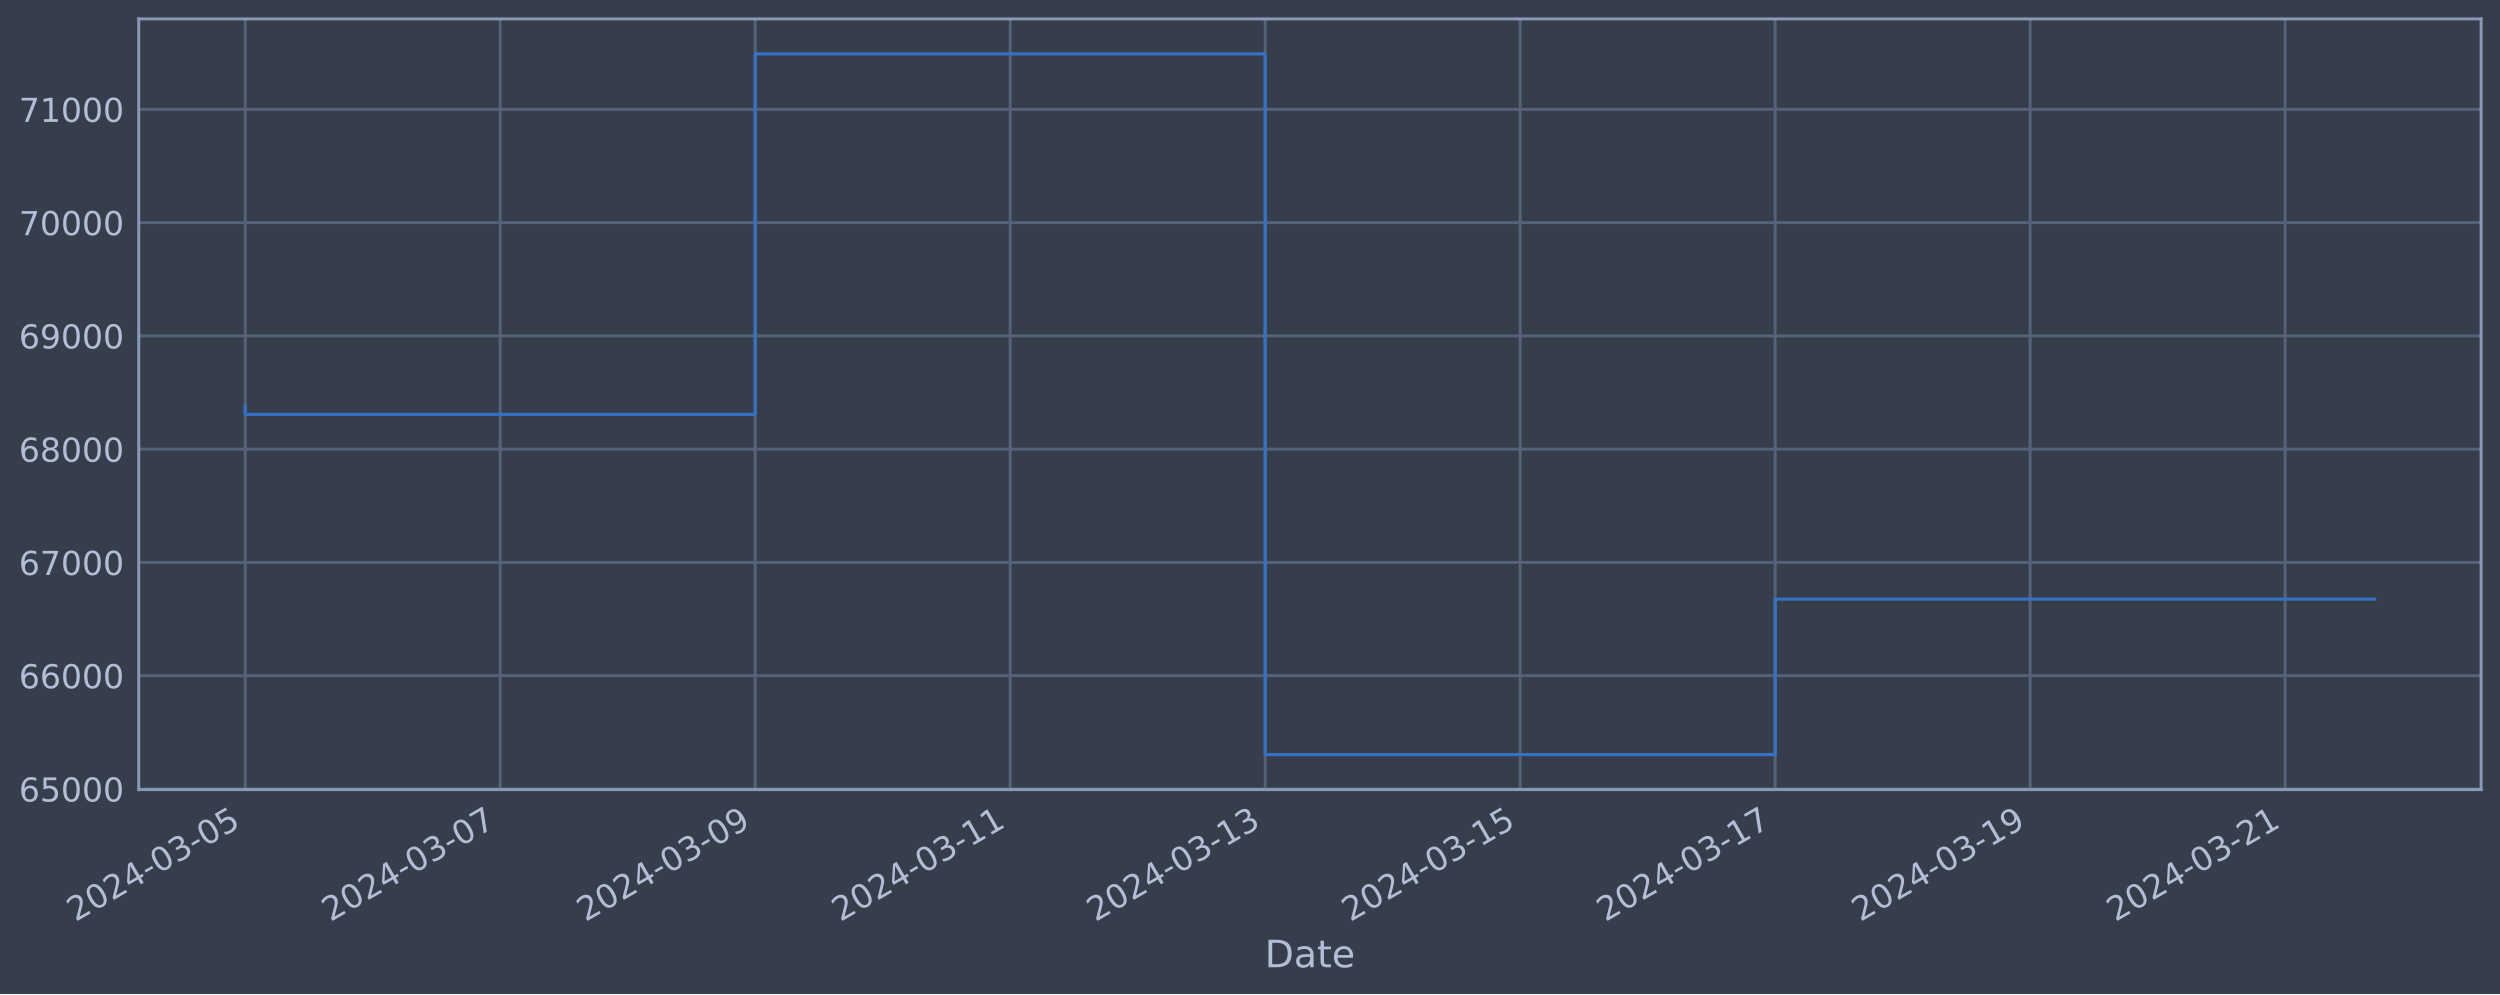
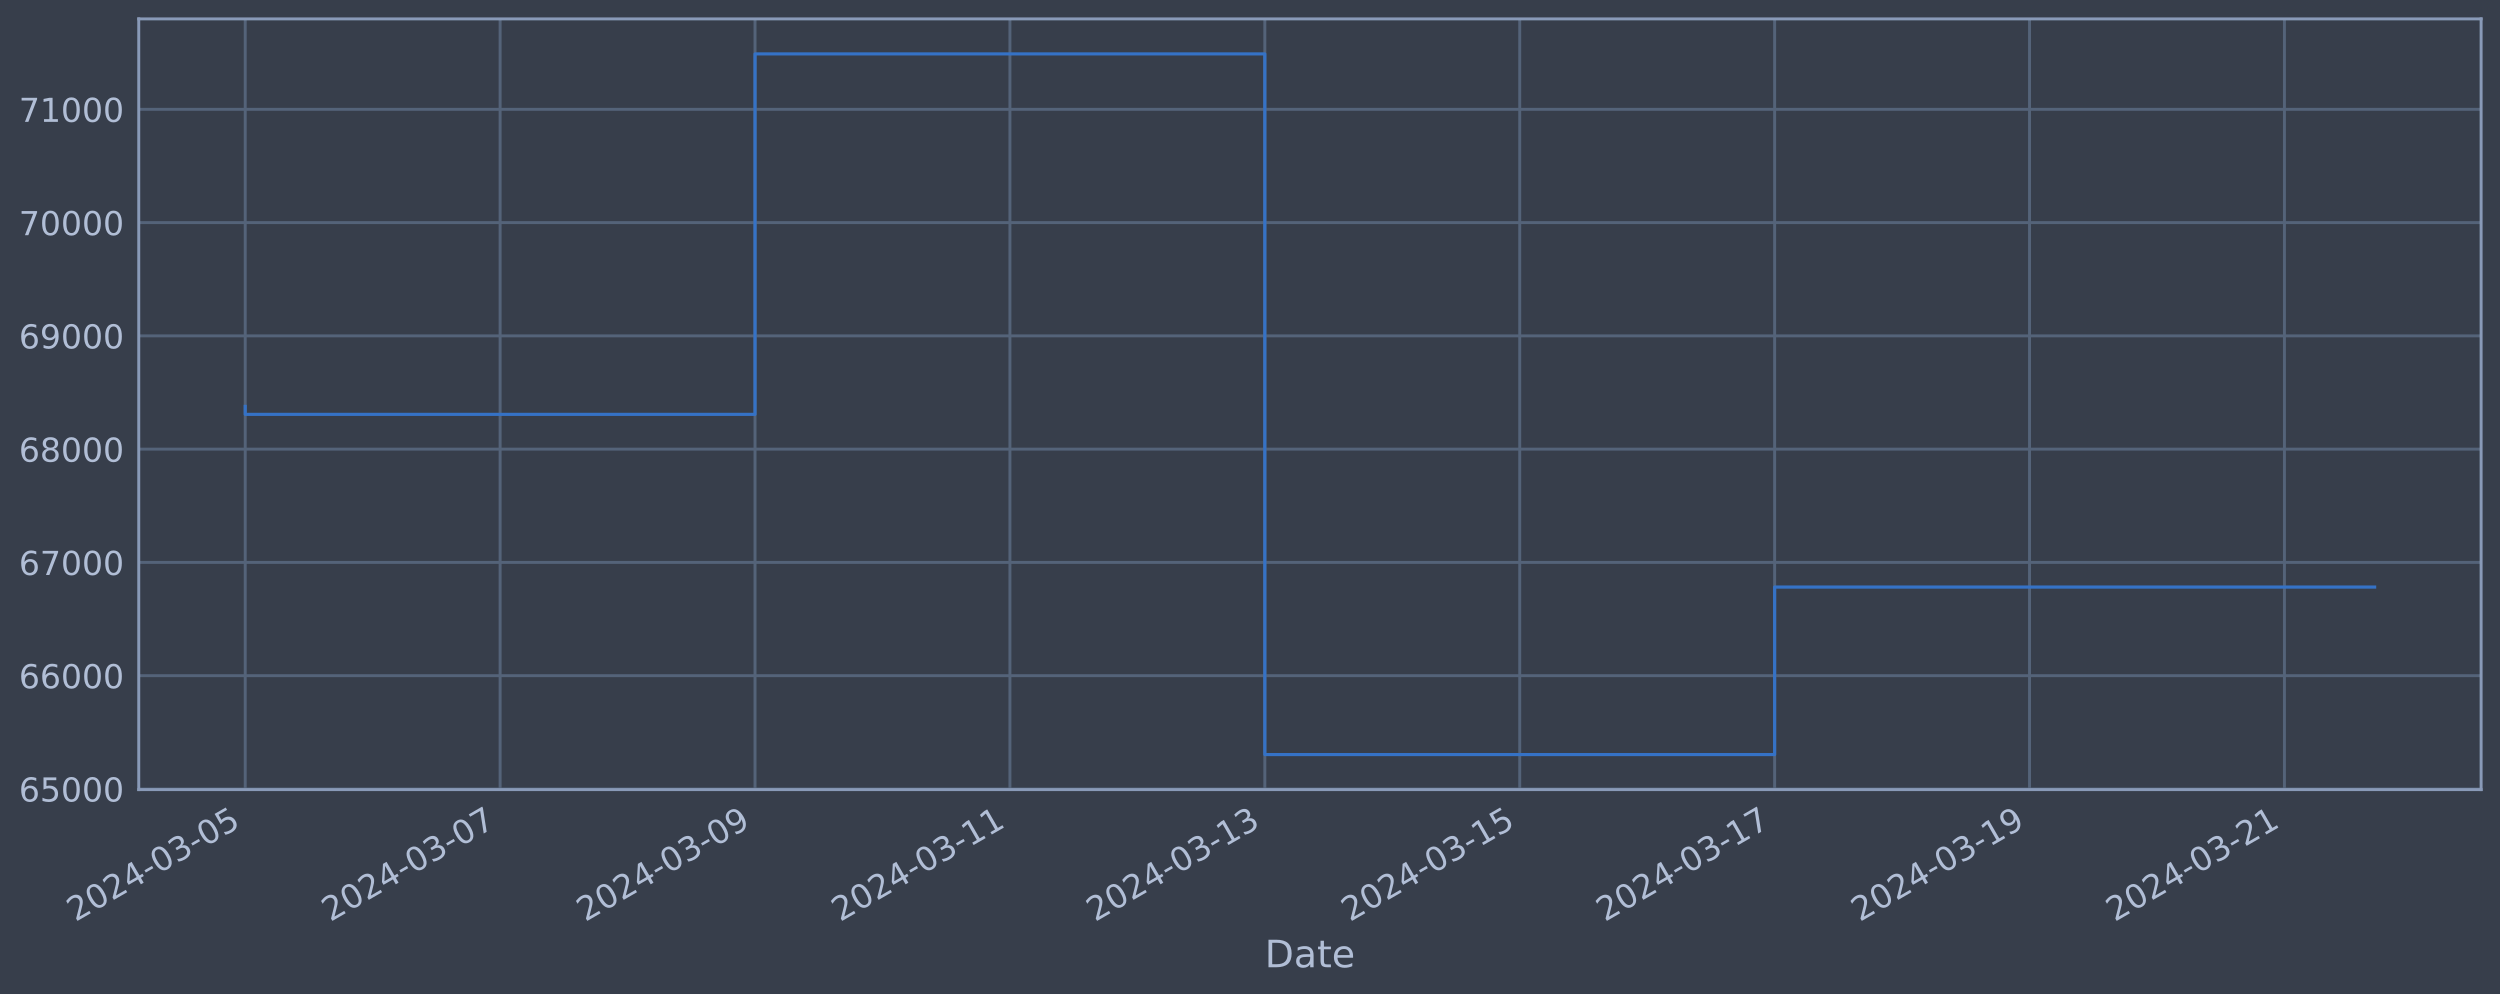
<svg xmlns="http://www.w3.org/2000/svg" xmlns:xlink="http://www.w3.org/1999/xlink" width="952.884pt" height="378.87pt" viewBox="0 0 952.884 378.87" version="1.1">
  <defs>
    <style type="text/css">*{stroke-linejoin: round; stroke-linecap: butt}</style>
  </defs>
  <g id="figure_1">
    <g id="patch_1">
      <path d="M 0 378.87  L 952.884 378.87  L 952.884 0  L 0 0  z " style="fill: #373e4b" />
    </g>
    <g id="axes_1">
      <g id="patch_2">
        <path d="M 52.884 300.96  L 945.684 300.96  L 945.684 7.2  L 52.884 7.2  z " style="fill: #373e4b" />
      </g>
      <g id="matplotlib.axis_1">
        <g id="xtick_1">
          <g id="line2d_1">
-             <path d="M 93.466 300.96  L 93.466 7.2  " clip-path="url(#pc0d747911a)" style="fill: none; stroke: #546379; stroke-width: 1.12; stroke-linecap: square" />
+             <path d="M 93.466 300.96  L 93.466 7.2  " clip-path="url(#pbcd39848ca)" style="fill: none; stroke: #546379; stroke-width: 1.12; stroke-linecap: square" />
          </g>
          <g id="line2d_2" />
          <g id="text_1">
            <g style="fill: #b1bed6" transform="translate(28.74006 351.4642) rotate(-30) scale(0.126 -0.126)">
              <defs>
                <path id="DejaVuSans-32" d="M 1228 531  L 3431 531  L 3431 0  L 469 0  L 469 531  Q 828 903 1448 1529  Q 2069 2156 2228 2338  Q 2531 2678 2651 2914  Q 2772 3150 2772 3378  Q 2772 3750 2511 3984  Q 2250 4219 1831 4219  Q 1534 4219 1204 4116  Q 875 4013 500 3803  L 500 4441  Q 881 4594 1212 4672  Q 1544 4750 1819 4750  Q 2544 4750 2975 4387  Q 3406 4025 3406 3419  Q 3406 3131 3298 2873  Q 3191 2616 2906 2266  Q 2828 2175 2409 1742  Q 1991 1309 1228 531  z " transform="scale(0.015625)" />
                <path id="DejaVuSans-30" d="M 2034 4250  Q 1547 4250 1301 3770  Q 1056 3291 1056 2328  Q 1056 1369 1301 889  Q 1547 409 2034 409  Q 2525 409 2770 889  Q 3016 1369 3016 2328  Q 3016 3291 2770 3770  Q 2525 4250 2034 4250  z M 2034 4750  Q 2819 4750 3233 4129  Q 3647 3509 3647 2328  Q 3647 1150 3233 529  Q 2819 -91 2034 -91  Q 1250 -91 836 529  Q 422 1150 422 2328  Q 422 3509 836 4129  Q 1250 4750 2034 4750  z " transform="scale(0.015625)" />
                <path id="DejaVuSans-34" d="M 2419 4116  L 825 1625  L 2419 1625  L 2419 4116  z M 2253 4666  L 3047 4666  L 3047 1625  L 3713 1625  L 3713 1100  L 3047 1100  L 3047 0  L 2419 0  L 2419 1100  L 313 1100  L 313 1709  L 2253 4666  z " transform="scale(0.015625)" />
                <path id="DejaVuSans-2d" d="M 313 2009  L 1997 2009  L 1997 1497  L 313 1497  L 313 2009  z " transform="scale(0.015625)" />
                <path id="DejaVuSans-33" d="M 2597 2516  Q 3050 2419 3304 2112  Q 3559 1806 3559 1356  Q 3559 666 3084 287  Q 2609 -91 1734 -91  Q 1441 -91 1130 -33  Q 819 25 488 141  L 488 750  Q 750 597 1062 519  Q 1375 441 1716 441  Q 2309 441 2620 675  Q 2931 909 2931 1356  Q 2931 1769 2642 2001  Q 2353 2234 1838 2234  L 1294 2234  L 1294 2753  L 1863 2753  Q 2328 2753 2575 2939  Q 2822 3125 2822 3475  Q 2822 3834 2567 4026  Q 2313 4219 1838 4219  Q 1578 4219 1281 4162  Q 984 4106 628 3988  L 628 4550  Q 988 4650 1302 4700  Q 1616 4750 1894 4750  Q 2613 4750 3031 4423  Q 3450 4097 3450 3541  Q 3450 3153 3228 2886  Q 3006 2619 2597 2516  z " transform="scale(0.015625)" />
                <path id="DejaVuSans-35" d="M 691 4666  L 3169 4666  L 3169 4134  L 1269 4134  L 1269 2991  Q 1406 3038 1543 3061  Q 1681 3084 1819 3084  Q 2600 3084 3056 2656  Q 3513 2228 3513 1497  Q 3513 744 3044 326  Q 2575 -91 1722 -91  Q 1428 -91 1123 -41  Q 819 9 494 109  L 494 744  Q 775 591 1075 516  Q 1375 441 1709 441  Q 2250 441 2565 725  Q 2881 1009 2881 1497  Q 2881 1984 2565 2268  Q 2250 2553 1709 2553  Q 1456 2553 1204 2497  Q 953 2441 691 2322  L 691 4666  z " transform="scale(0.015625)" />
              </defs>
              <use xlink:href="#DejaVuSans-32" />
              <use xlink:href="#DejaVuSans-30" x="63.623" />
              <use xlink:href="#DejaVuSans-32" x="127.246" />
              <use xlink:href="#DejaVuSans-34" x="190.869" />
              <use xlink:href="#DejaVuSans-2d" x="254.492" />
              <use xlink:href="#DejaVuSans-30" x="290.576" />
              <use xlink:href="#DejaVuSans-33" x="354.199" />
              <use xlink:href="#DejaVuSans-2d" x="417.822" />
              <use xlink:href="#DejaVuSans-30" x="453.906" />
              <use xlink:href="#DejaVuSans-35" x="517.529" />
            </g>
          </g>
        </g>
        <g id="xtick_2">
          <g id="line2d_3">
-             <path d="M 190.655 300.96  L 190.655 7.2  " clip-path="url(#pc0d747911a)" style="fill: none; stroke: #546379; stroke-width: 1.12; stroke-linecap: square" />
+             <path d="M 190.622 300.96  L 190.622 7.2  " clip-path="url(#pbcd39848ca)" style="fill: none; stroke: #546379; stroke-width: 1.12; stroke-linecap: square" />
          </g>
          <g id="line2d_4" />
          <g id="text_2">
-             <g style="fill: #b1bed6" transform="translate(125.9292 351.4642) rotate(-30) scale(0.126 -0.126)">
+             <g style="fill: #b1bed6" transform="translate(125.8968 351.4642) rotate(-30) scale(0.126 -0.126)">
              <defs>
                <path id="DejaVuSans-37" d="M 525 4666  L 3525 4666  L 3525 4397  L 1831 0  L 1172 0  L 2766 4134  L 525 4134  L 525 4666  z " transform="scale(0.015625)" />
              </defs>
              <use xlink:href="#DejaVuSans-32" />
              <use xlink:href="#DejaVuSans-30" x="63.623" />
              <use xlink:href="#DejaVuSans-32" x="127.246" />
              <use xlink:href="#DejaVuSans-34" x="190.869" />
              <use xlink:href="#DejaVuSans-2d" x="254.492" />
              <use xlink:href="#DejaVuSans-30" x="290.576" />
              <use xlink:href="#DejaVuSans-33" x="354.199" />
              <use xlink:href="#DejaVuSans-2d" x="417.822" />
              <use xlink:href="#DejaVuSans-30" x="453.906" />
              <use xlink:href="#DejaVuSans-37" x="517.529" />
            </g>
          </g>
        </g>
        <g id="xtick_3">
          <g id="line2d_5">
-             <path d="M 287.844 300.96  L 287.844 7.2  " clip-path="url(#pc0d747911a)" style="fill: none; stroke: #546379; stroke-width: 1.12; stroke-linecap: square" />
+             <path d="M 287.779 300.96  L 287.779 7.2  " clip-path="url(#pbcd39848ca)" style="fill: none; stroke: #546379; stroke-width: 1.12; stroke-linecap: square" />
          </g>
          <g id="line2d_6" />
          <g id="text_3">
-             <g style="fill: #b1bed6" transform="translate(223.1182 351.4642) rotate(-30) scale(0.126 -0.126)">
+             <g style="fill: #b1bed6" transform="translate(223.0536 351.4642) rotate(-30) scale(0.126 -0.126)">
              <defs>
                <path id="DejaVuSans-39" d="M 703 97  L 703 672  Q 941 559 1184 500  Q 1428 441 1663 441  Q 2288 441 2617 861  Q 2947 1281 2994 2138  Q 2813 1869 2534 1725  Q 2256 1581 1919 1581  Q 1219 1581 811 2004  Q 403 2428 403 3163  Q 403 3881 828 4315  Q 1253 4750 1959 4750  Q 2769 4750 3195 4129  Q 3622 3509 3622 2328  Q 3622 1225 3098 567  Q 2575 -91 1691 -91  Q 1453 -91 1209 -44  Q 966 3 703 97  z M 1959 2075  Q 2384 2075 2632 2365  Q 2881 2656 2881 3163  Q 2881 3666 2632 3958  Q 2384 4250 1959 4250  Q 1534 4250 1286 3958  Q 1038 3666 1038 3163  Q 1038 2656 1286 2365  Q 1534 2075 1959 2075  z " transform="scale(0.015625)" />
              </defs>
              <use xlink:href="#DejaVuSans-32" />
              <use xlink:href="#DejaVuSans-30" x="63.623" />
              <use xlink:href="#DejaVuSans-32" x="127.246" />
              <use xlink:href="#DejaVuSans-34" x="190.869" />
              <use xlink:href="#DejaVuSans-2d" x="254.492" />
              <use xlink:href="#DejaVuSans-30" x="290.576" />
              <use xlink:href="#DejaVuSans-33" x="354.199" />
              <use xlink:href="#DejaVuSans-2d" x="417.822" />
              <use xlink:href="#DejaVuSans-30" x="453.906" />
              <use xlink:href="#DejaVuSans-39" x="517.529" />
            </g>
          </g>
        </g>
        <g id="xtick_4">
          <g id="line2d_7">
-             <path d="M 385.033 300.96  L 385.033 7.2  " clip-path="url(#pc0d747911a)" style="fill: none; stroke: #546379; stroke-width: 1.12; stroke-linecap: square" />
+             <path d="M 384.936 300.96  L 384.936 7.2  " clip-path="url(#pbcd39848ca)" style="fill: none; stroke: #546379; stroke-width: 1.12; stroke-linecap: square" />
          </g>
          <g id="line2d_8" />
          <g id="text_4">
-             <g style="fill: #b1bed6" transform="translate(320.3073 351.4642) rotate(-30) scale(0.126 -0.126)">
+             <g style="fill: #b1bed6" transform="translate(320.2104 351.4642) rotate(-30) scale(0.126 -0.126)">
              <defs>
                <path id="DejaVuSans-31" d="M 794 531  L 1825 531  L 1825 4091  L 703 3866  L 703 4441  L 1819 4666  L 2450 4666  L 2450 531  L 3481 531  L 3481 0  L 794 0  L 794 531  z " transform="scale(0.015625)" />
              </defs>
              <use xlink:href="#DejaVuSans-32" />
              <use xlink:href="#DejaVuSans-30" x="63.623" />
              <use xlink:href="#DejaVuSans-32" x="127.246" />
              <use xlink:href="#DejaVuSans-34" x="190.869" />
              <use xlink:href="#DejaVuSans-2d" x="254.492" />
              <use xlink:href="#DejaVuSans-30" x="290.576" />
              <use xlink:href="#DejaVuSans-33" x="354.199" />
              <use xlink:href="#DejaVuSans-2d" x="417.822" />
              <use xlink:href="#DejaVuSans-31" x="453.906" />
              <use xlink:href="#DejaVuSans-31" x="517.529" />
            </g>
          </g>
        </g>
        <g id="xtick_5">
          <g id="line2d_9">
-             <path d="M 482.222 300.96  L 482.222 7.2  " clip-path="url(#pc0d747911a)" style="fill: none; stroke: #546379; stroke-width: 1.12; stroke-linecap: square" />
+             <path d="M 482.093 300.96  L 482.093 7.2  " clip-path="url(#pbcd39848ca)" style="fill: none; stroke: #546379; stroke-width: 1.12; stroke-linecap: square" />
          </g>
          <g id="line2d_10" />
          <g id="text_5">
-             <g style="fill: #b1bed6" transform="translate(417.4964 351.4642) rotate(-30) scale(0.126 -0.126)">
+             <g style="fill: #b1bed6" transform="translate(417.3672 351.4642) rotate(-30) scale(0.126 -0.126)">
              <use xlink:href="#DejaVuSans-32" />
              <use xlink:href="#DejaVuSans-30" x="63.623" />
              <use xlink:href="#DejaVuSans-32" x="127.246" />
              <use xlink:href="#DejaVuSans-34" x="190.869" />
              <use xlink:href="#DejaVuSans-2d" x="254.492" />
              <use xlink:href="#DejaVuSans-30" x="290.576" />
              <use xlink:href="#DejaVuSans-33" x="354.199" />
              <use xlink:href="#DejaVuSans-2d" x="417.822" />
              <use xlink:href="#DejaVuSans-31" x="453.906" />
              <use xlink:href="#DejaVuSans-33" x="517.529" />
            </g>
          </g>
        </g>
        <g id="xtick_6">
          <g id="line2d_11">
-             <path d="M 579.411 300.96  L 579.411 7.2  " clip-path="url(#pc0d747911a)" style="fill: none; stroke: #546379; stroke-width: 1.12; stroke-linecap: square" />
+             <path d="M 579.249 300.96  L 579.249 7.2  " clip-path="url(#pbcd39848ca)" style="fill: none; stroke: #546379; stroke-width: 1.12; stroke-linecap: square" />
          </g>
          <g id="line2d_12" />
          <g id="text_6">
-             <g style="fill: #b1bed6" transform="translate(514.6855 351.4642) rotate(-30) scale(0.126 -0.126)">
+             <g style="fill: #b1bed6" transform="translate(514.5239 351.4642) rotate(-30) scale(0.126 -0.126)">
              <use xlink:href="#DejaVuSans-32" />
              <use xlink:href="#DejaVuSans-30" x="63.623" />
              <use xlink:href="#DejaVuSans-32" x="127.246" />
              <use xlink:href="#DejaVuSans-34" x="190.869" />
              <use xlink:href="#DejaVuSans-2d" x="254.492" />
              <use xlink:href="#DejaVuSans-30" x="290.576" />
              <use xlink:href="#DejaVuSans-33" x="354.199" />
              <use xlink:href="#DejaVuSans-2d" x="417.822" />
              <use xlink:href="#DejaVuSans-31" x="453.906" />
              <use xlink:href="#DejaVuSans-35" x="517.529" />
            </g>
          </g>
        </g>
        <g id="xtick_7">
          <g id="line2d_13">
-             <path d="M 676.6 300.96  L 676.6 7.2  " clip-path="url(#pc0d747911a)" style="fill: none; stroke: #546379; stroke-width: 1.12; stroke-linecap: square" />
+             <path d="M 676.406 300.96  L 676.406 7.2  " clip-path="url(#pbcd39848ca)" style="fill: none; stroke: #546379; stroke-width: 1.12; stroke-linecap: square" />
          </g>
          <g id="line2d_14" />
          <g id="text_7">
-             <g style="fill: #b1bed6" transform="translate(611.8746 351.4642) rotate(-30) scale(0.126 -0.126)">
+             <g style="fill: #b1bed6" transform="translate(611.6807 351.4642) rotate(-30) scale(0.126 -0.126)">
              <use xlink:href="#DejaVuSans-32" />
              <use xlink:href="#DejaVuSans-30" x="63.623" />
              <use xlink:href="#DejaVuSans-32" x="127.246" />
              <use xlink:href="#DejaVuSans-34" x="190.869" />
              <use xlink:href="#DejaVuSans-2d" x="254.492" />
              <use xlink:href="#DejaVuSans-30" x="290.576" />
              <use xlink:href="#DejaVuSans-33" x="354.199" />
              <use xlink:href="#DejaVuSans-2d" x="417.822" />
              <use xlink:href="#DejaVuSans-31" x="453.906" />
              <use xlink:href="#DejaVuSans-37" x="517.529" />
            </g>
          </g>
        </g>
        <g id="xtick_8">
          <g id="line2d_15">
-             <path d="M 773.789 300.96  L 773.789 7.2  " clip-path="url(#pc0d747911a)" style="fill: none; stroke: #546379; stroke-width: 1.12; stroke-linecap: square" />
+             <path d="M 773.563 300.96  L 773.563 7.2  " clip-path="url(#pbcd39848ca)" style="fill: none; stroke: #546379; stroke-width: 1.12; stroke-linecap: square" />
          </g>
          <g id="line2d_16" />
          <g id="text_8">
-             <g style="fill: #b1bed6" transform="translate(709.0637 351.4642) rotate(-30) scale(0.126 -0.126)">
+             <g style="fill: #b1bed6" transform="translate(708.8375 351.4642) rotate(-30) scale(0.126 -0.126)">
              <use xlink:href="#DejaVuSans-32" />
              <use xlink:href="#DejaVuSans-30" x="63.623" />
              <use xlink:href="#DejaVuSans-32" x="127.246" />
              <use xlink:href="#DejaVuSans-34" x="190.869" />
              <use xlink:href="#DejaVuSans-2d" x="254.492" />
              <use xlink:href="#DejaVuSans-30" x="290.576" />
              <use xlink:href="#DejaVuSans-33" x="354.199" />
              <use xlink:href="#DejaVuSans-2d" x="417.822" />
              <use xlink:href="#DejaVuSans-31" x="453.906" />
              <use xlink:href="#DejaVuSans-39" x="517.529" />
            </g>
          </g>
        </g>
        <g id="xtick_9">
          <g id="line2d_17">
-             <path d="M 870.978 300.96  L 870.978 7.2  " clip-path="url(#pc0d747911a)" style="fill: none; stroke: #546379; stroke-width: 1.12; stroke-linecap: square" />
+             <path d="M 870.72 300.96  L 870.72 7.2  " clip-path="url(#pbcd39848ca)" style="fill: none; stroke: #546379; stroke-width: 1.12; stroke-linecap: square" />
          </g>
          <g id="line2d_18" />
          <g id="text_9">
-             <g style="fill: #b1bed6" transform="translate(806.2528 351.4642) rotate(-30) scale(0.126 -0.126)">
+             <g style="fill: #b1bed6" transform="translate(805.9943 351.4642) rotate(-30) scale(0.126 -0.126)">
              <use xlink:href="#DejaVuSans-32" />
              <use xlink:href="#DejaVuSans-30" x="63.623" />
              <use xlink:href="#DejaVuSans-32" x="127.246" />
              <use xlink:href="#DejaVuSans-34" x="190.869" />
              <use xlink:href="#DejaVuSans-2d" x="254.492" />
              <use xlink:href="#DejaVuSans-30" x="290.576" />
              <use xlink:href="#DejaVuSans-33" x="354.199" />
              <use xlink:href="#DejaVuSans-2d" x="417.822" />
              <use xlink:href="#DejaVuSans-32" x="453.906" />
              <use xlink:href="#DejaVuSans-31" x="517.529" />
            </g>
          </g>
        </g>
        <g id="text_10">
          <g style="fill: #b1bed6" transform="translate(482.0746 368.6753) scale(0.144 -0.144)">
            <defs>
              <path id="DejaVuSans-44" d="M 1259 4147  L 1259 519  L 2022 519  Q 2988 519 3436 956  Q 3884 1394 3884 2338  Q 3884 3275 3436 3711  Q 2988 4147 2022 4147  L 1259 4147  z M 628 4666  L 1925 4666  Q 3281 4666 3915 4102  Q 4550 3538 4550 2338  Q 4550 1131 3912 565  Q 3275 0 1925 0  L 628 0  L 628 4666  z " transform="scale(0.015625)" />
              <path id="DejaVuSans-61" d="M 2194 1759  Q 1497 1759 1228 1600  Q 959 1441 959 1056  Q 959 750 1161 570  Q 1363 391 1709 391  Q 2188 391 2477 730  Q 2766 1069 2766 1631  L 2766 1759  L 2194 1759  z M 3341 1997  L 3341 0  L 2766 0  L 2766 531  Q 2569 213 2275 61  Q 1981 -91 1556 -91  Q 1019 -91 701 211  Q 384 513 384 1019  Q 384 1609 779 1909  Q 1175 2209 1959 2209  L 2766 2209  L 2766 2266  Q 2766 2663 2505 2880  Q 2244 3097 1772 3097  Q 1472 3097 1187 3025  Q 903 2953 641 2809  L 641 3341  Q 956 3463 1253 3523  Q 1550 3584 1831 3584  Q 2591 3584 2966 3190  Q 3341 2797 3341 1997  z " transform="scale(0.015625)" />
              <path id="DejaVuSans-74" d="M 1172 4494  L 1172 3500  L 2356 3500  L 2356 3053  L 1172 3053  L 1172 1153  Q 1172 725 1289 603  Q 1406 481 1766 481  L 2356 481  L 2356 0  L 1766 0  Q 1100 0 847 248  Q 594 497 594 1153  L 594 3053  L 172 3053  L 172 3500  L 594 3500  L 594 4494  L 1172 4494  z " transform="scale(0.015625)" />
              <path id="DejaVuSans-65" d="M 3597 1894  L 3597 1613  L 953 1613  Q 991 1019 1311 708  Q 1631 397 2203 397  Q 2534 397 2845 478  Q 3156 559 3463 722  L 3463 178  Q 3153 47 2828 -22  Q 2503 -91 2169 -91  Q 1331 -91 842 396  Q 353 884 353 1716  Q 353 2575 817 3079  Q 1281 3584 2069 3584  Q 2775 3584 3186 3129  Q 3597 2675 3597 1894  z M 3022 2063  Q 3016 2534 2758 2815  Q 2500 3097 2075 3097  Q 1594 3097 1305 2825  Q 1016 2553 972 2059  L 3022 2063  z " transform="scale(0.015625)" />
            </defs>
            <use xlink:href="#DejaVuSans-44" />
            <use xlink:href="#DejaVuSans-61" x="77.002" />
            <use xlink:href="#DejaVuSans-74" x="138.281" />
            <use xlink:href="#DejaVuSans-65" x="177.49" />
          </g>
        </g>
      </g>
      <g id="matplotlib.axis_2">
        <g id="ytick_1">
          <g id="line2d_19">
-             <path d="M 52.884 300.718  L 945.684 300.718  " clip-path="url(#pc0d747911a)" style="fill: none; stroke: #546379; stroke-width: 1.12; stroke-linecap: square" />
+             <path d="M 52.884 300.718  L 945.684 300.718  " clip-path="url(#pbcd39848ca)" style="fill: none; stroke: #546379; stroke-width: 1.12; stroke-linecap: square" />
          </g>
          <g id="line2d_20" />
          <g id="text_11">
            <g style="fill: #b1bed6" transform="translate(7.2 305.5049) scale(0.126 -0.126)">
              <defs>
                <path id="DejaVuSans-36" d="M 2113 2584  Q 1688 2584 1439 2293  Q 1191 2003 1191 1497  Q 1191 994 1439 701  Q 1688 409 2113 409  Q 2538 409 2786 701  Q 3034 994 3034 1497  Q 3034 2003 2786 2293  Q 2538 2584 2113 2584  z M 3366 4563  L 3366 3988  Q 3128 4100 2886 4159  Q 2644 4219 2406 4219  Q 1781 4219 1451 3797  Q 1122 3375 1075 2522  Q 1259 2794 1537 2939  Q 1816 3084 2150 3084  Q 2853 3084 3261 2657  Q 3669 2231 3669 1497  Q 3669 778 3244 343  Q 2819 -91 2113 -91  Q 1303 -91 875 529  Q 447 1150 447 2328  Q 447 3434 972 4092  Q 1497 4750 2381 4750  Q 2619 4750 2861 4703  Q 3103 4656 3366 4563  z " transform="scale(0.015625)" />
              </defs>
              <use xlink:href="#DejaVuSans-36" />
              <use xlink:href="#DejaVuSans-35" x="63.623" />
              <use xlink:href="#DejaVuSans-30" x="127.246" />
              <use xlink:href="#DejaVuSans-30" x="190.869" />
              <use xlink:href="#DejaVuSans-30" x="254.492" />
            </g>
          </g>
        </g>
        <g id="ytick_2">
          <g id="line2d_21">
-             <path d="M 52.884 257.544  L 945.684 257.544  " clip-path="url(#pc0d747911a)" style="fill: none; stroke: #546379; stroke-width: 1.12; stroke-linecap: square" />
+             <path d="M 52.884 257.544  L 945.684 257.544  " clip-path="url(#pbcd39848ca)" style="fill: none; stroke: #546379; stroke-width: 1.12; stroke-linecap: square" />
          </g>
          <g id="line2d_22" />
          <g id="text_12">
            <g style="fill: #b1bed6" transform="translate(7.2 262.331) scale(0.126 -0.126)">
              <use xlink:href="#DejaVuSans-36" />
              <use xlink:href="#DejaVuSans-36" x="63.623" />
              <use xlink:href="#DejaVuSans-30" x="127.246" />
              <use xlink:href="#DejaVuSans-30" x="190.869" />
              <use xlink:href="#DejaVuSans-30" x="254.492" />
            </g>
          </g>
        </g>
        <g id="ytick_3">
          <g id="line2d_23">
-             <path d="M 52.884 214.37  L 945.684 214.37  " clip-path="url(#pc0d747911a)" style="fill: none; stroke: #546379; stroke-width: 1.12; stroke-linecap: square" />
+             <path d="M 52.884 214.37  L 945.684 214.37  " clip-path="url(#pbcd39848ca)" style="fill: none; stroke: #546379; stroke-width: 1.12; stroke-linecap: square" />
          </g>
          <g id="line2d_24" />
          <g id="text_13">
            <g style="fill: #b1bed6" transform="translate(7.2 219.157) scale(0.126 -0.126)">
              <use xlink:href="#DejaVuSans-36" />
              <use xlink:href="#DejaVuSans-37" x="63.623" />
              <use xlink:href="#DejaVuSans-30" x="127.246" />
              <use xlink:href="#DejaVuSans-30" x="190.869" />
              <use xlink:href="#DejaVuSans-30" x="254.492" />
            </g>
          </g>
        </g>
        <g id="ytick_4">
          <g id="line2d_25">
-             <path d="M 52.884 171.196  L 945.684 171.196  " clip-path="url(#pc0d747911a)" style="fill: none; stroke: #546379; stroke-width: 1.12; stroke-linecap: square" />
+             <path d="M 52.884 171.196  L 945.684 171.196  " clip-path="url(#pbcd39848ca)" style="fill: none; stroke: #546379; stroke-width: 1.12; stroke-linecap: square" />
          </g>
          <g id="line2d_26" />
          <g id="text_14">
            <g style="fill: #b1bed6" transform="translate(7.2 175.9831) scale(0.126 -0.126)">
              <defs>
                <path id="DejaVuSans-38" d="M 2034 2216  Q 1584 2216 1326 1975  Q 1069 1734 1069 1313  Q 1069 891 1326 650  Q 1584 409 2034 409  Q 2484 409 2743 651  Q 3003 894 3003 1313  Q 3003 1734 2745 1975  Q 2488 2216 2034 2216  z M 1403 2484  Q 997 2584 770 2862  Q 544 3141 544 3541  Q 544 4100 942 4425  Q 1341 4750 2034 4750  Q 2731 4750 3128 4425  Q 3525 4100 3525 3541  Q 3525 3141 3298 2862  Q 3072 2584 2669 2484  Q 3125 2378 3379 2068  Q 3634 1759 3634 1313  Q 3634 634 3220 271  Q 2806 -91 2034 -91  Q 1263 -91 848 271  Q 434 634 434 1313  Q 434 1759 690 2068  Q 947 2378 1403 2484  z M 1172 3481  Q 1172 3119 1398 2916  Q 1625 2713 2034 2713  Q 2441 2713 2670 2916  Q 2900 3119 2900 3481  Q 2900 3844 2670 4047  Q 2441 4250 2034 4250  Q 1625 4250 1398 4047  Q 1172 3844 1172 3481  z " transform="scale(0.015625)" />
              </defs>
              <use xlink:href="#DejaVuSans-36" />
              <use xlink:href="#DejaVuSans-38" x="63.623" />
              <use xlink:href="#DejaVuSans-30" x="127.246" />
              <use xlink:href="#DejaVuSans-30" x="190.869" />
              <use xlink:href="#DejaVuSans-30" x="254.492" />
            </g>
          </g>
        </g>
        <g id="ytick_5">
          <g id="line2d_27">
-             <path d="M 52.884 128.022  L 945.684 128.022  " clip-path="url(#pc0d747911a)" style="fill: none; stroke: #546379; stroke-width: 1.12; stroke-linecap: square" />
+             <path d="M 52.884 128.022  L 945.684 128.022  " clip-path="url(#pbcd39848ca)" style="fill: none; stroke: #546379; stroke-width: 1.12; stroke-linecap: square" />
          </g>
          <g id="line2d_28" />
          <g id="text_15">
            <g style="fill: #b1bed6" transform="translate(7.2 132.8092) scale(0.126 -0.126)">
              <use xlink:href="#DejaVuSans-36" />
              <use xlink:href="#DejaVuSans-39" x="63.623" />
              <use xlink:href="#DejaVuSans-30" x="127.246" />
              <use xlink:href="#DejaVuSans-30" x="190.869" />
              <use xlink:href="#DejaVuSans-30" x="254.492" />
            </g>
          </g>
        </g>
        <g id="ytick_6">
          <g id="line2d_29">
-             <path d="M 52.884 84.848  L 945.684 84.848  " clip-path="url(#pc0d747911a)" style="fill: none; stroke: #546379; stroke-width: 1.12; stroke-linecap: square" />
+             <path d="M 52.884 84.848  L 945.684 84.848  " clip-path="url(#pbcd39848ca)" style="fill: none; stroke: #546379; stroke-width: 1.12; stroke-linecap: square" />
          </g>
          <g id="line2d_30" />
          <g id="text_16">
            <g style="fill: #b1bed6" transform="translate(7.2 89.63523) scale(0.126 -0.126)">
              <use xlink:href="#DejaVuSans-37" />
              <use xlink:href="#DejaVuSans-30" x="63.623" />
              <use xlink:href="#DejaVuSans-30" x="127.246" />
              <use xlink:href="#DejaVuSans-30" x="190.869" />
              <use xlink:href="#DejaVuSans-30" x="254.492" />
            </g>
          </g>
        </g>
        <g id="ytick_7">
          <g id="line2d_31">
-             <path d="M 52.884 41.674  L 945.684 41.674  " clip-path="url(#pc0d747911a)" style="fill: none; stroke: #546379; stroke-width: 1.12; stroke-linecap: square" />
+             <path d="M 52.884 41.674  L 945.684 41.674  " clip-path="url(#pbcd39848ca)" style="fill: none; stroke: #546379; stroke-width: 1.12; stroke-linecap: square" />
          </g>
          <g id="line2d_32" />
          <g id="text_17">
            <g style="fill: #b1bed6" transform="translate(7.2 46.4613) scale(0.126 -0.126)">
              <use xlink:href="#DejaVuSans-37" />
              <use xlink:href="#DejaVuSans-31" x="63.623" />
              <use xlink:href="#DejaVuSans-30" x="127.246" />
              <use xlink:href="#DejaVuSans-30" x="190.869" />
              <use xlink:href="#DejaVuSans-30" x="254.492" />
            </g>
          </g>
        </g>
      </g>
      <g id="line2d_33">
-         <path d="M 93.466 154.891  L 93.466 157.946  L 287.844 157.946  L 287.844 20.553  L 482.222 20.553  L 482.222 287.607  L 676.6 287.607  L 676.6 228.348  L 905.102 228.348  " clip-path="url(#pc0d747911a)" style="fill: none; stroke: #3572c6; stroke-width: 1.2; stroke-linecap: square" />
+         <path d="M 93.466 154.891  L 93.466 157.946  L 287.779 157.946  L 287.779 20.553  L 482.093 20.553  L 482.093 287.607  L 676.406 287.607  L 676.406 223.764  L 905.102 223.764  " clip-path="url(#pbcd39848ca)" style="fill: none; stroke: #3572c6; stroke-width: 1.2; stroke-linecap: square" />
      </g>
      <g id="patch_3">
        <path d="M 52.884 300.96  L 52.884 7.2  " style="fill: none; stroke: #899ab8; stroke-width: 1.12; stroke-linejoin: miter; stroke-linecap: square" />
      </g>
      <g id="patch_4">
        <path d="M 945.684 300.96  L 945.684 7.2  " style="fill: none; stroke: #899ab8; stroke-width: 1.12; stroke-linejoin: miter; stroke-linecap: square" />
      </g>
      <g id="patch_5">
        <path d="M 52.884 300.96  L 945.684 300.96  " style="fill: none; stroke: #899ab8; stroke-width: 1.12; stroke-linejoin: miter; stroke-linecap: square" />
      </g>
      <g id="patch_6">
        <path d="M 52.884 7.2  L 945.684 7.2  " style="fill: none; stroke: #899ab8; stroke-width: 1.12; stroke-linejoin: miter; stroke-linecap: square" />
      </g>
    </g>
  </g>
  <defs>
-     <clipPath id="pc0d747911a">
+     <clipPath id="pbcd39848ca">
      <rect x="52.884" y="7.2" width="892.8" height="293.76" />
    </clipPath>
  </defs>
</svg>
